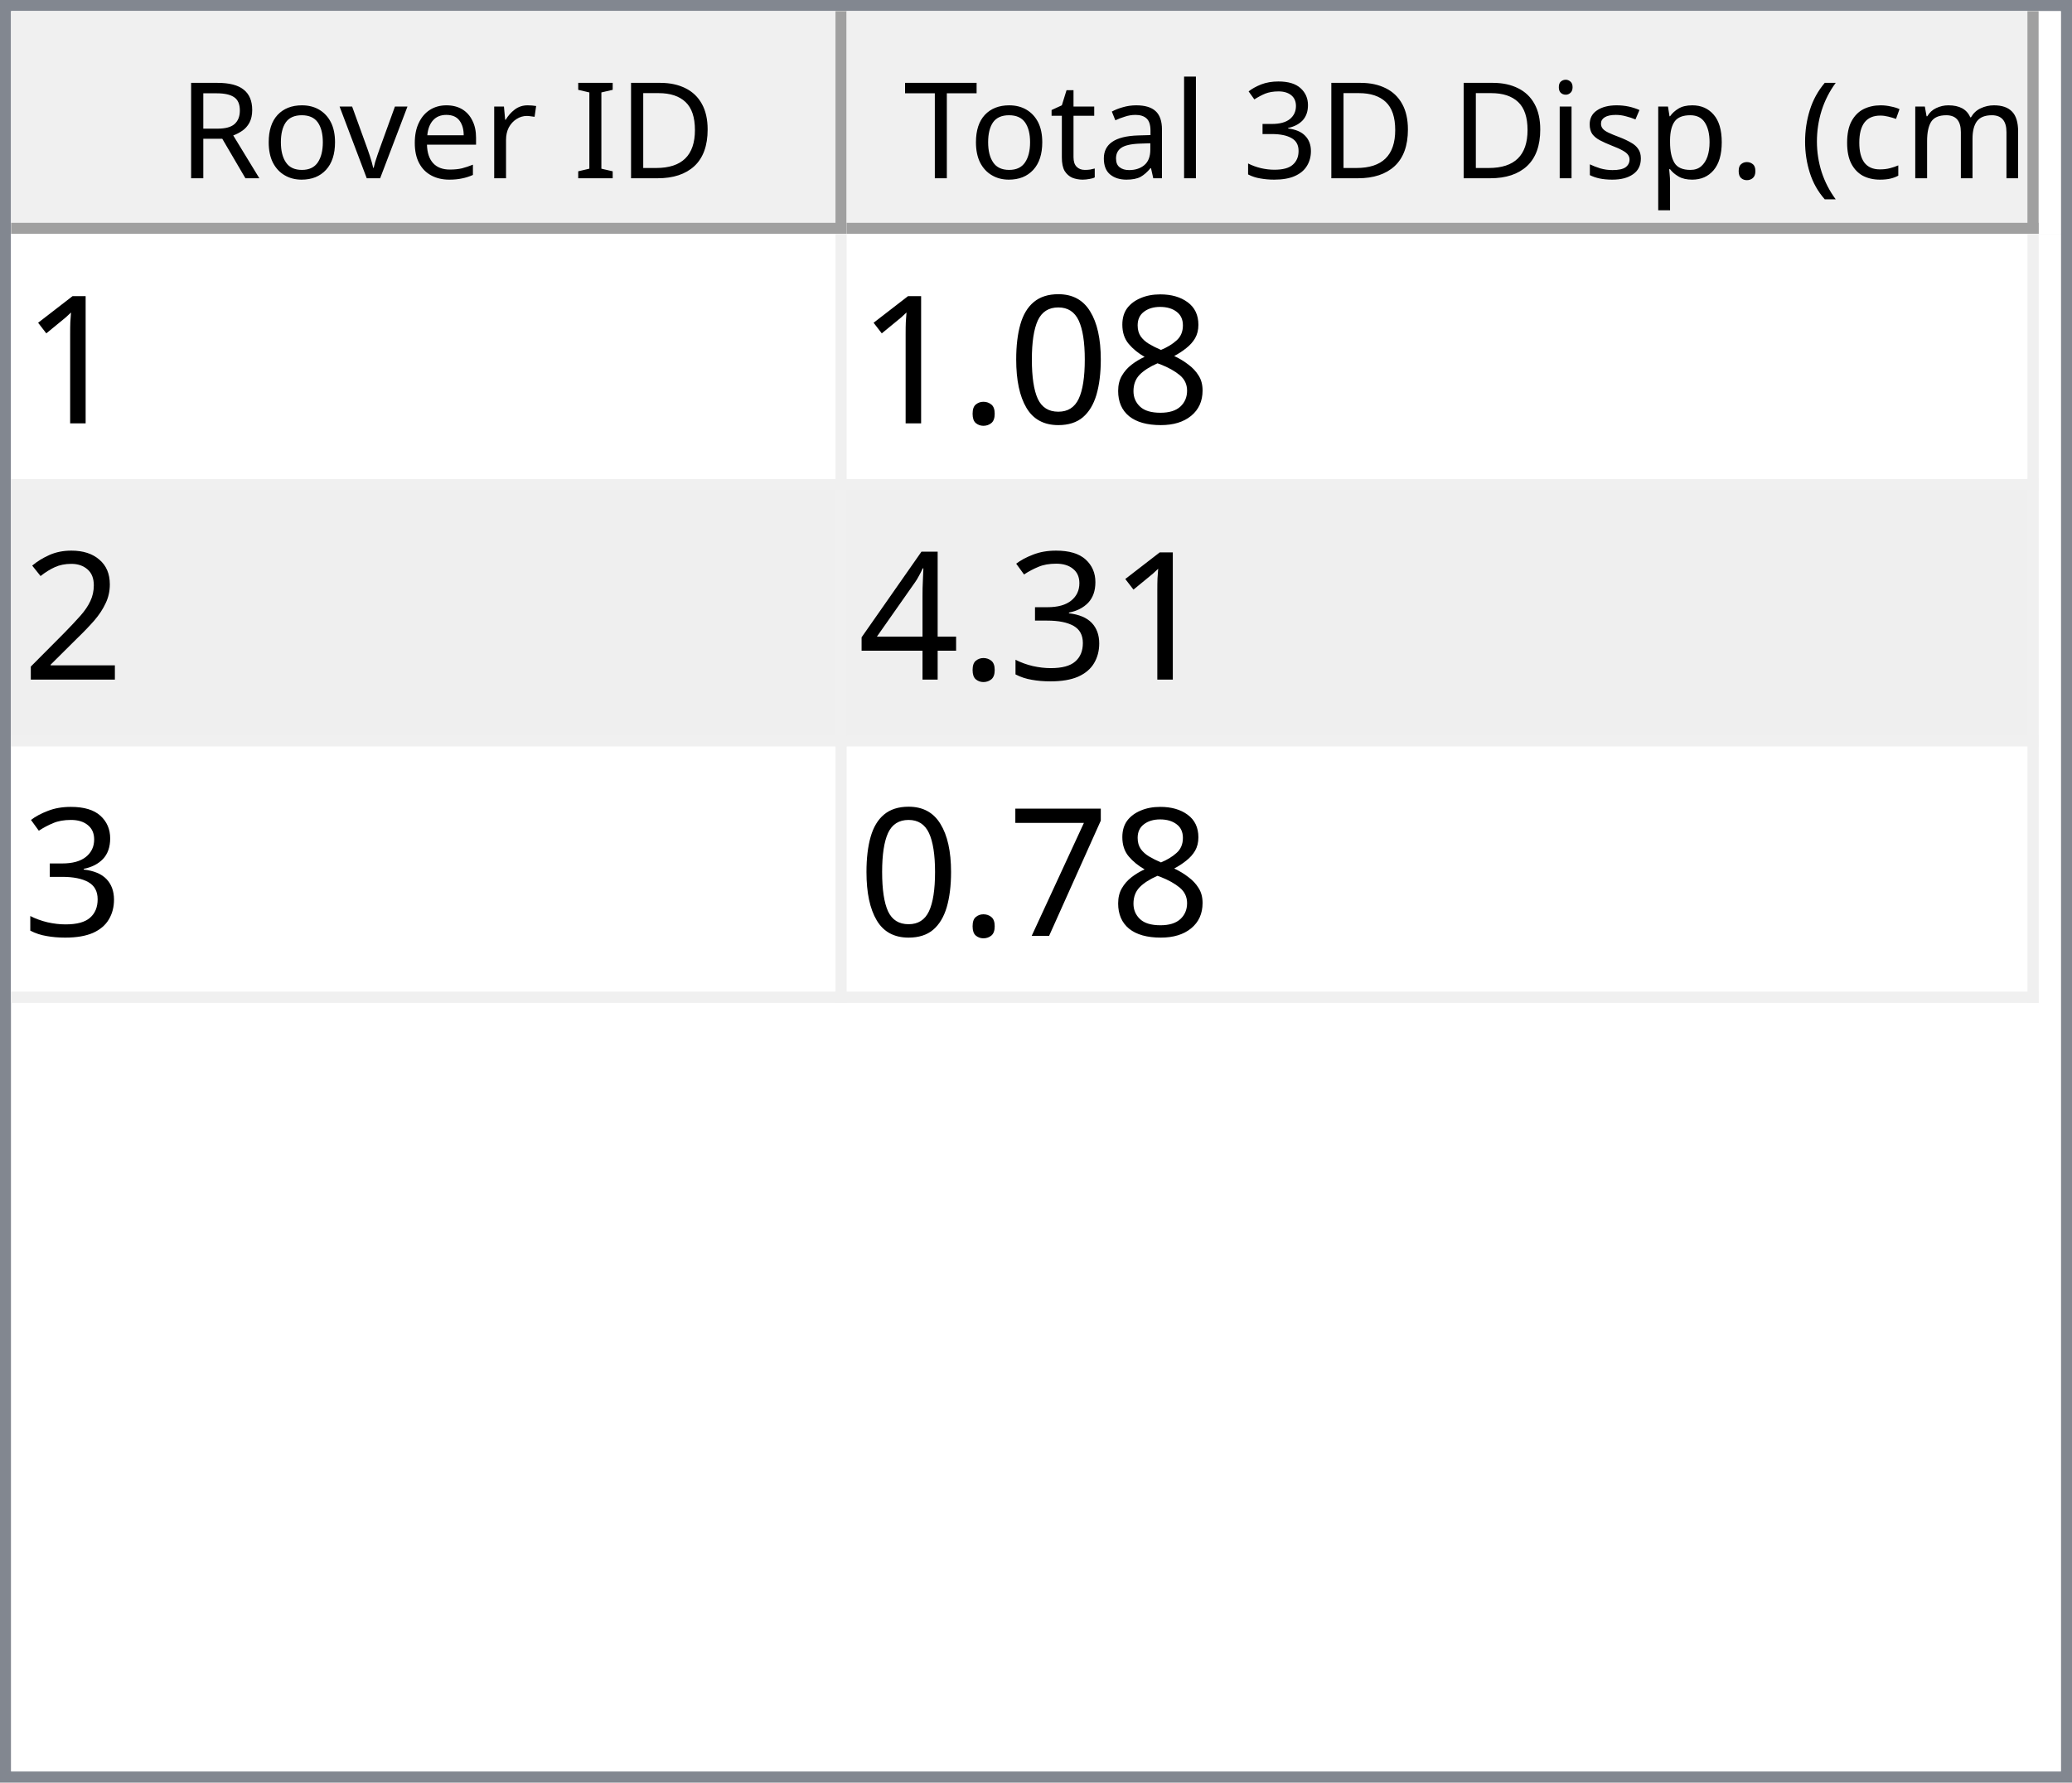
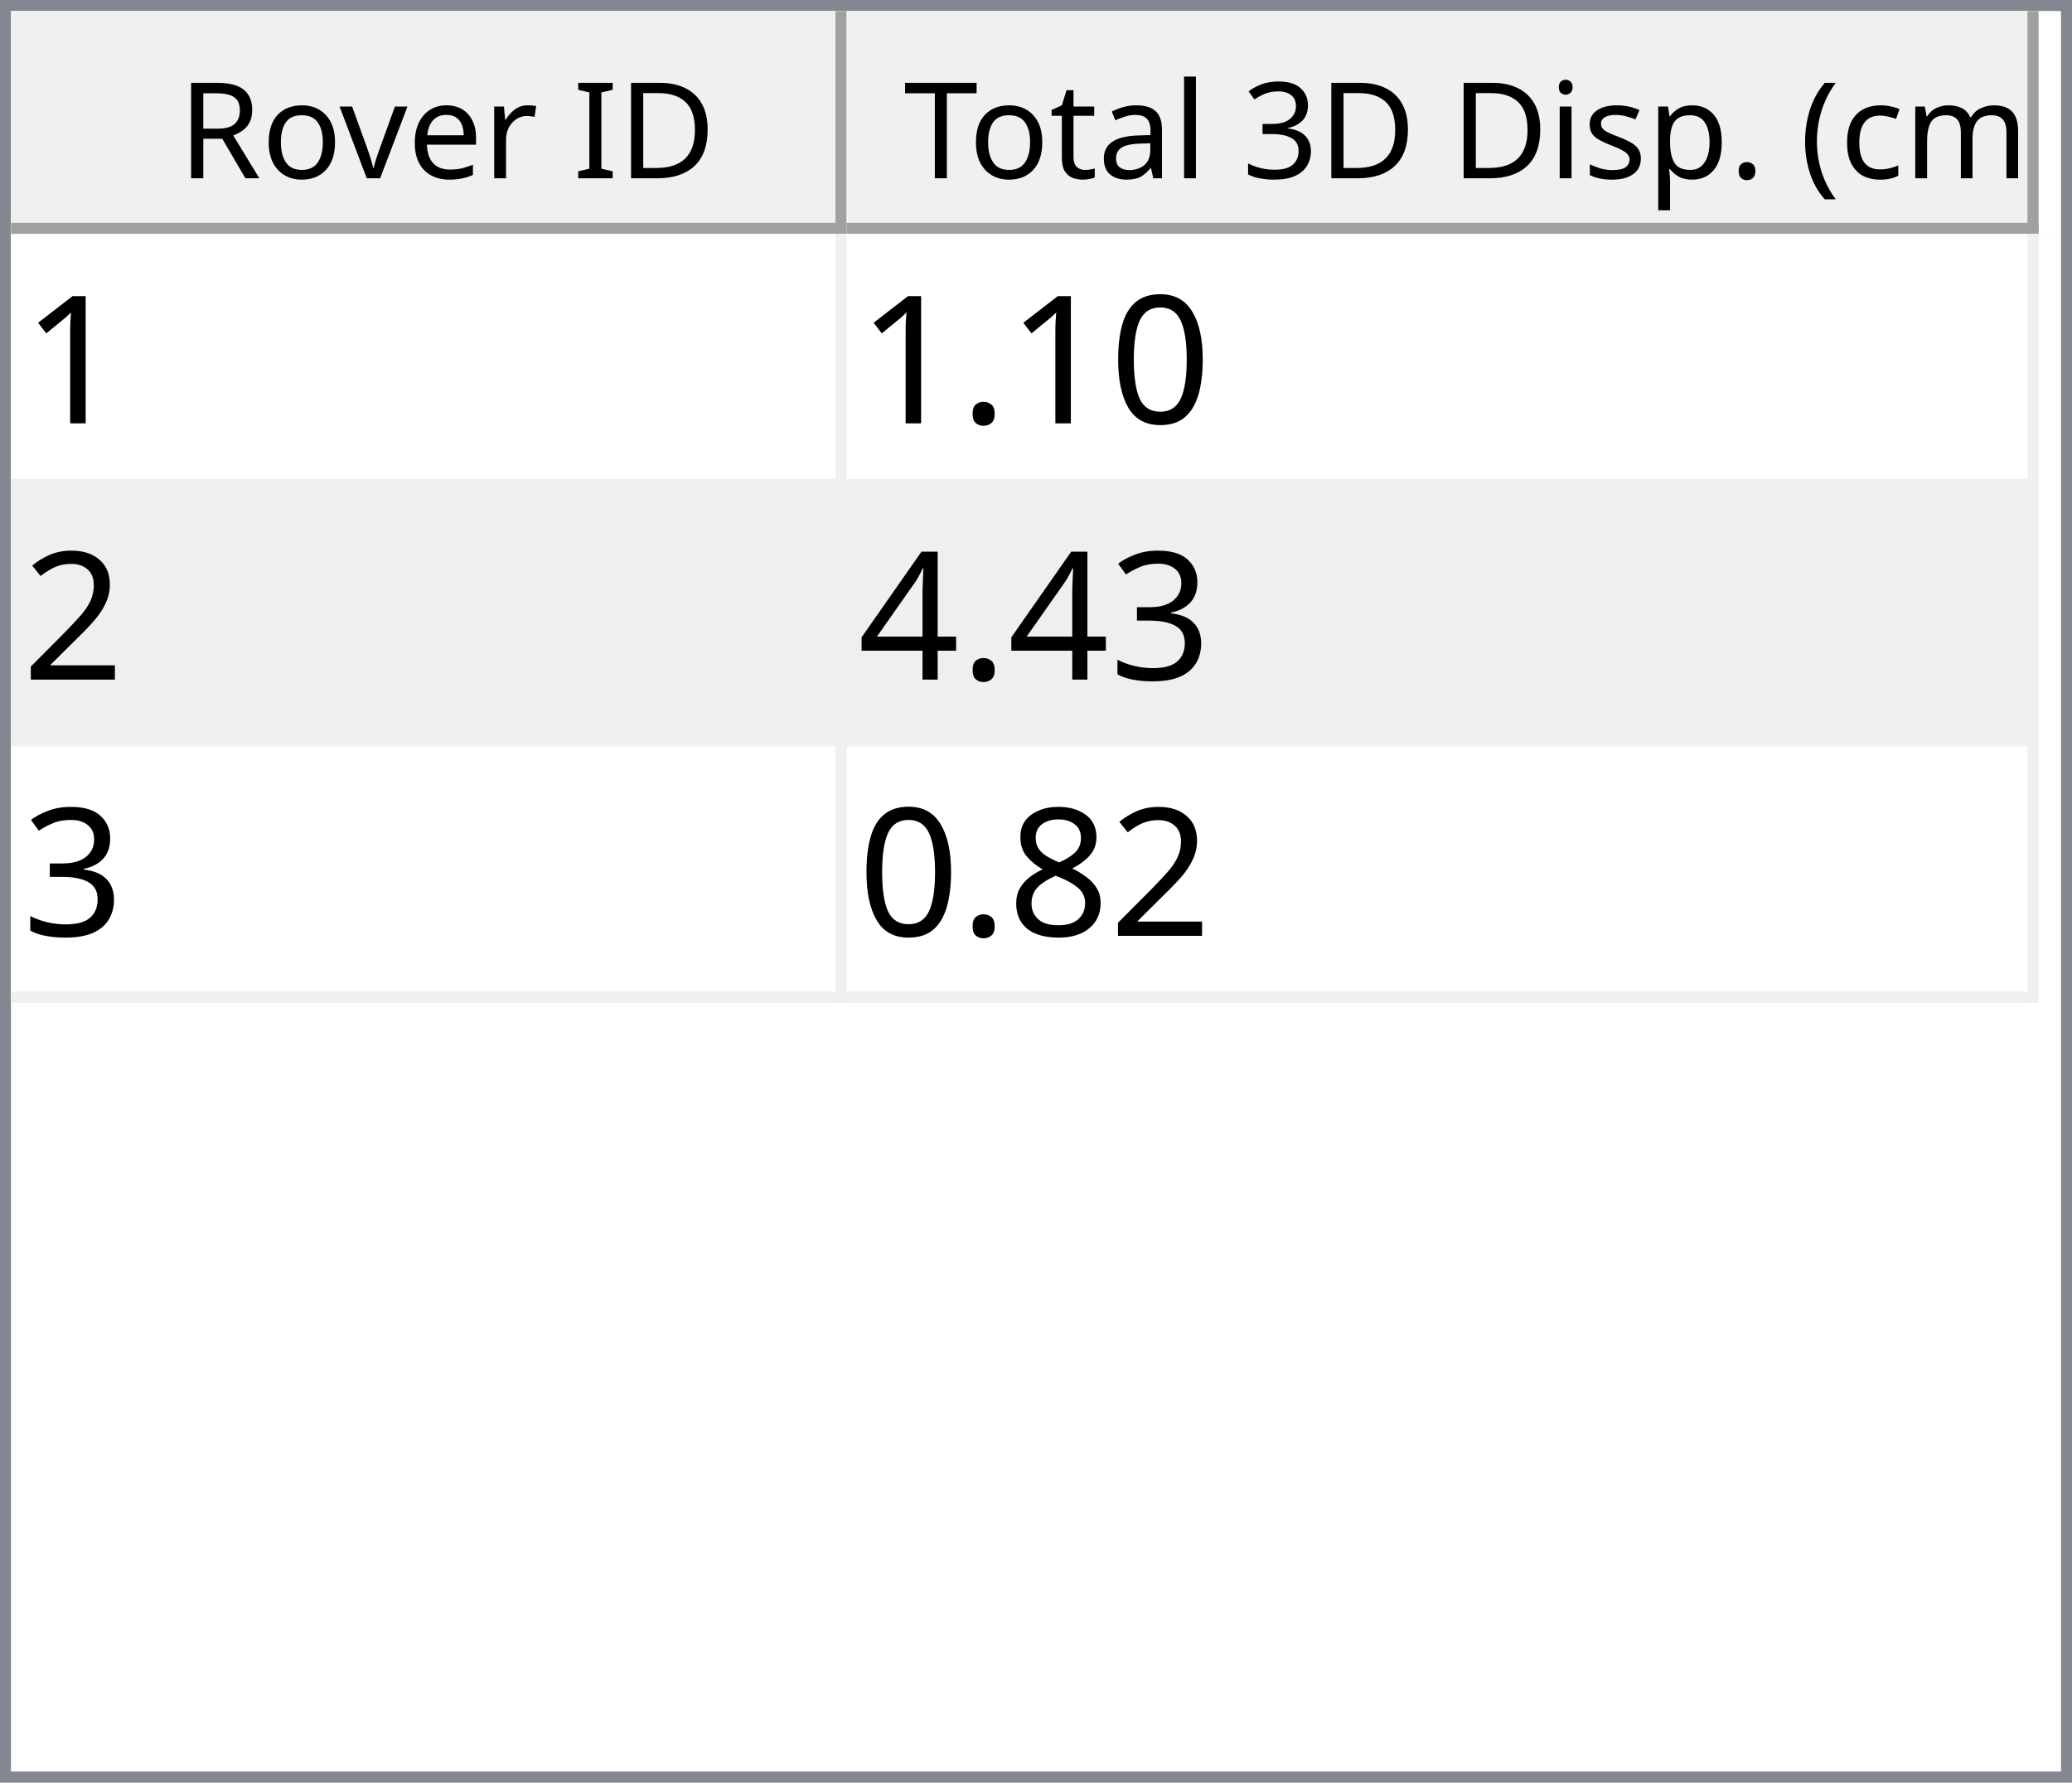
<svg xmlns="http://www.w3.org/2000/svg" style="fill-opacity:1; color-rendering:auto; color-interpolation:auto; text-rendering:auto; stroke:black; stroke-linecap:square; stroke-miterlimit:10; shape-rendering:auto; stroke-opacity:1; fill:black; stroke-dasharray:none; font-weight:normal; stroke-width:1; font-family:'Dialog'; font-style:normal; stroke-linejoin:miter; font-size:12px; stroke-dashoffset:0; image-rendering:auto;" width="186" height="160">
  <defs id="genericDefs" />
  <g>
    <defs id="defs1">
      <clipPath clipPathUnits="userSpaceOnUse" id="clipPath1">
        <path d="M0 0 L186 0 L186 160 L0 160 L0 0 Z" />
      </clipPath>
      <clipPath clipPathUnits="userSpaceOnUse" id="clipPath2">
        <path d="M0 0 L0 160 L186 160 L186 0 Z" />
      </clipPath>
      <clipPath clipPathUnits="userSpaceOnUse" id="clipPath3">
        <path d="M0 0 L0 20 L184 20 L184 0 Z" />
      </clipPath>
      <clipPath clipPathUnits="userSpaceOnUse" id="clipPath4">
        <path d="M0 0 L0 20 L75 20 L75 0 Z" />
      </clipPath>
      <clipPath clipPathUnits="userSpaceOnUse" id="clipPath5">
        <path d="M1 1 L1 19 L74 19 L74 1 Z" />
      </clipPath>
      <clipPath clipPathUnits="userSpaceOnUse" id="clipPath6">
        <path d="M0 0 L0 18 L73 18 L73 0 Z" />
      </clipPath>
      <clipPath clipPathUnits="userSpaceOnUse" id="clipPath7">
        <path d="M-0.5 -0.5 L-0.5 19.5 L74.5 19.5 L74.5 -0.5 Z" />
      </clipPath>
      <clipPath clipPathUnits="userSpaceOnUse" id="clipPath8">
        <path d="M0 0 L0 20 L107 20 L107 0 Z" />
      </clipPath>
      <clipPath clipPathUnits="userSpaceOnUse" id="clipPath9">
        <path d="M1 1 L1 19 L106 19 L106 1 Z" />
      </clipPath>
      <clipPath clipPathUnits="userSpaceOnUse" id="clipPath10">
        <path d="M0 0 L0 18 L105 18 L105 0 Z" />
      </clipPath>
      <clipPath clipPathUnits="userSpaceOnUse" id="clipPath11">
        <path d="M-0.5 -0.5 L-0.5 19.5 L106.5 19.5 L106.5 -0.5 Z" />
      </clipPath>
      <clipPath clipPathUnits="userSpaceOnUse" id="clipPath12">
        <path d="M0 0 L0 138 L184 138 L184 0 Z" />
      </clipPath>
      <clipPath clipPathUnits="userSpaceOnUse" id="clipPath13">
        <path d="M0 0 L0 69 L182 69 L182 0 Z" />
      </clipPath>
      <clipPath clipPathUnits="userSpaceOnUse" id="clipPath14">
        <path d="M-0.5 -0.5 L-0.5 68.5 L181.5 68.5 L181.5 -0.5 Z" />
      </clipPath>
      <clipPath clipPathUnits="userSpaceOnUse" id="clipPath15">
        <path d="M0 0 L0 22 L74 22 L74 0 Z" />
      </clipPath>
      <clipPath clipPathUnits="userSpaceOnUse" id="clipPath16">
        <path d="M0 0 L0 22 L106 22 L106 0 Z" />
      </clipPath>
      <font horiz-adv-x="64.551" id="font1">
        <font-face ascent="107.91" descent="25.098" units-per-em="100" style="font-style:normal; font-family:Segoe UI; font-weight:normal;" />
        <missing-glyph horiz-adv-x="64.551" d="M8.109 0 L8.109 68.266 L56.453 68.266 L56.453 0 L8.109 0 ZM15.328 7.234 L49.219 7.234 L49.219 61.031 L15.328 61.031 L15.328 7.234 Z" />
        <glyph unicode="D" horiz-adv-x="70.117" d="M9.188 0 L9.188 70.016 L28.516 70.016 Q65.531 70.016 65.531 35.891 Q65.531 19.672 55.25 9.836 Q44.969 0 27.734 0 L9.188 0 ZM17.391 62.594 L17.391 7.422 L27.828 7.422 Q41.609 7.422 49.273 14.797 Q56.938 22.172 56.938 35.688 Q56.938 62.594 28.328 62.594 L17.391 62.594 Z" />
        <glyph unicode="I" horiz-adv-x="26.611" d="M17.391 0 L9.188 0 L9.188 70.016 L17.391 70.016 L17.391 0 Z" />
        <glyph unicode=" " horiz-adv-x="27.393" d="" />
        <glyph unicode="r" horiz-adv-x="34.766" d="M34.188 41.891 Q32.078 43.5 28.125 43.5 Q23 43.5 19.555 38.672 Q16.109 33.844 16.109 25.484 L16.109 0 L8.109 0 L8.109 50 L16.109 50 L16.109 39.703 L16.312 39.703 Q18.016 44.969 21.531 47.922 Q25.047 50.875 29.391 50.875 Q32.516 50.875 34.188 50.203 L34.188 41.891 Z" />
        <glyph unicode="e" horiz-adv-x="52.295" d="M48.297 23 L12.984 23 Q13.188 14.656 17.484 10.109 Q21.781 5.562 29.297 5.562 Q37.75 5.562 44.828 11.141 L44.828 3.609 Q38.234 -1.172 27.391 -1.172 Q16.797 -1.172 10.742 5.641 Q4.688 12.453 4.688 24.812 Q4.688 36.469 11.305 43.82 Q17.922 51.172 27.734 51.172 Q37.547 51.172 42.922 44.828 Q48.297 38.484 48.297 27.203 L48.297 23 ZM40.094 29.781 Q40.047 36.719 36.75 40.578 Q33.453 44.438 27.594 44.438 Q21.922 44.438 17.969 40.383 Q14.016 36.328 13.094 29.781 L40.094 29.781 Z" />
        <glyph unicode="v" horiz-adv-x="47.9" d="M47.406 50 L27.484 0 L19.625 0 L0.688 50 L9.469 50 L22.172 13.672 Q23.578 9.672 23.922 6.688 L24.125 6.688 Q24.609 10.453 25.688 13.484 L38.969 50 L47.406 50 Z" />
        <glyph unicode="o" horiz-adv-x="58.594" d="M29 -1.172 Q17.922 -1.172 11.305 5.836 Q4.688 12.844 4.688 24.422 Q4.688 37.016 11.57 44.094 Q18.453 51.172 30.172 51.172 Q41.359 51.172 47.633 44.289 Q53.906 37.406 53.906 25.203 Q53.906 13.234 47.141 6.031 Q40.375 -1.172 29 -1.172 ZM29.594 44.438 Q21.875 44.438 17.383 39.188 Q12.891 33.938 12.891 24.703 Q12.891 15.828 17.43 10.695 Q21.969 5.562 29.594 5.562 Q37.359 5.562 41.531 10.594 Q45.703 15.625 45.703 24.906 Q45.703 34.281 41.531 39.359 Q37.359 44.438 29.594 44.438 Z" />
        <glyph unicode="R" horiz-adv-x="59.814" d="M59.375 0 L49.609 0 L37.891 19.625 Q36.281 22.359 34.766 24.289 Q33.25 26.219 31.664 27.438 Q30.078 28.656 28.25 29.219 Q26.422 29.781 24.125 29.781 L17.391 29.781 L17.391 0 L9.188 0 L9.188 70.016 L30.078 70.016 Q34.672 70.016 38.555 68.867 Q42.438 67.719 45.289 65.375 Q48.141 63.031 49.758 59.547 Q51.375 56.062 51.375 51.375 Q51.375 47.703 50.273 44.656 Q49.172 41.609 47.148 39.211 Q45.125 36.812 42.266 35.133 Q39.406 33.453 35.844 32.516 L35.844 32.328 Q37.594 31.547 38.891 30.547 Q40.188 29.547 41.359 28.18 Q42.531 26.812 43.68 25.078 Q44.828 23.344 46.234 21.047 L59.375 0 ZM17.391 62.594 L17.391 37.203 L28.516 37.203 Q31.594 37.203 34.203 38.133 Q36.812 39.062 38.719 40.797 Q40.625 42.531 41.703 45.047 Q42.781 47.562 42.781 50.688 Q42.781 56.297 39.141 59.445 Q35.5 62.594 28.609 62.594 L17.391 62.594 Z" />
        <glyph unicode=")" horiz-adv-x="30.176" d="M8.297 -15.922 L1.172 -15.922 Q16.406 2.344 16.406 26.812 Q16.406 51.469 1.078 70.016 L8.297 70.016 Q23.531 52.156 23.531 26.703 Q23.531 1.375 8.297 -15.922 Z" />
        <glyph unicode="m" horiz-adv-x="86.133" d="M79.109 0 L71.094 0 L71.094 28.719 Q71.094 37.016 68.531 40.727 Q65.969 44.438 59.906 44.438 Q54.781 44.438 51.195 39.75 Q47.609 35.062 47.609 28.516 L47.609 0 L39.594 0 L39.594 29.688 Q39.594 44.438 28.219 44.438 Q22.953 44.438 19.531 40.016 Q16.109 35.594 16.109 28.516 L16.109 0 L8.109 0 L8.109 50 L16.109 50 L16.109 42.094 L16.312 42.094 Q21.625 51.172 31.844 51.172 Q36.969 51.172 40.773 48.312 Q44.578 45.453 46 40.828 Q51.562 51.172 62.594 51.172 Q79.109 51.172 79.109 30.812 L79.109 0 Z" />
        <glyph unicode="c" horiz-adv-x="46.191" d="M42.188 2.297 Q36.422 -1.172 28.516 -1.172 Q17.828 -1.172 11.258 5.789 Q4.688 12.75 4.688 23.828 Q4.688 36.188 11.766 43.68 Q18.844 51.172 30.672 51.172 Q37.25 51.172 42.281 48.734 L42.281 40.531 Q36.719 44.438 30.375 44.438 Q22.703 44.438 17.797 38.945 Q12.891 33.453 12.891 24.516 Q12.891 15.719 17.508 10.641 Q22.125 5.562 29.891 5.562 Q36.422 5.562 42.188 9.906 L42.188 2.297 Z" />
        <glyph unicode="(" horiz-adv-x="30.176" d="M29.109 -15.922 L21.969 -15.922 Q6.844 1.375 6.844 26.703 Q6.844 52.156 21.969 70.016 L29.203 70.016 Q13.875 51.469 13.875 26.812 Q13.875 2.344 29.109 -15.922 Z" />
        <glyph unicode="." horiz-adv-x="21.68" d="M10.891 -1.078 Q8.641 -1.078 7.055 0.539 Q5.469 2.156 5.469 4.391 Q5.469 6.641 7.055 8.273 Q8.641 9.906 10.891 9.906 Q13.188 9.906 14.797 8.273 Q16.406 6.641 16.406 4.391 Q16.406 2.156 14.797 0.539 Q13.188 -1.078 10.891 -1.078 Z" />
        <glyph unicode="p" horiz-adv-x="58.789" d="M16.312 7.234 L16.109 7.234 L16.109 -23 L8.109 -23 L8.109 50 L16.109 50 L16.109 41.219 L16.312 41.219 Q22.219 51.172 33.594 51.172 Q43.266 51.172 48.688 44.461 Q54.109 37.75 54.109 26.469 Q54.109 13.922 48 6.375 Q41.891 -1.172 31.297 -1.172 Q21.578 -1.172 16.312 7.234 ZM16.109 27.391 L16.109 20.406 Q16.109 14.203 20.141 9.883 Q24.172 5.562 30.375 5.562 Q37.641 5.562 41.773 11.133 Q45.906 16.703 45.906 26.609 Q45.906 34.969 42.047 39.703 Q38.188 44.438 31.594 44.438 Q24.609 44.438 20.359 39.578 Q16.109 34.719 16.109 27.391 Z" />
        <glyph unicode="s" horiz-adv-x="42.432" d="M5.078 1.812 L5.078 10.406 Q11.625 5.562 19.484 5.562 Q30.031 5.562 30.031 12.594 Q30.031 14.594 29.125 15.992 Q28.219 17.391 26.68 18.461 Q25.141 19.531 23.07 20.383 Q21 21.234 18.609 22.172 Q15.281 23.484 12.766 24.828 Q10.25 26.172 8.57 27.859 Q6.891 29.547 6.031 31.695 Q5.172 33.844 5.172 36.719 Q5.172 40.234 6.789 42.945 Q8.406 45.656 11.086 47.484 Q13.766 49.312 17.211 50.242 Q20.656 51.172 24.312 51.172 Q30.812 51.172 35.938 48.922 L35.938 40.828 Q30.422 44.438 23.25 44.438 Q21 44.438 19.195 43.922 Q17.391 43.406 16.094 42.477 Q14.797 41.547 14.086 40.258 Q13.375 38.969 13.375 37.406 Q13.375 35.453 14.086 34.133 Q14.797 32.812 16.164 31.789 Q17.531 30.766 19.484 29.938 Q21.438 29.109 23.922 28.125 Q27.25 26.859 29.883 25.516 Q32.516 24.172 34.375 22.484 Q36.234 20.797 37.234 18.602 Q38.234 16.406 38.234 13.375 Q38.234 9.672 36.602 6.938 Q34.969 4.203 32.234 2.398 Q29.5 0.594 25.93 -0.289 Q22.359 -1.172 18.453 -1.172 Q10.75 -1.172 5.078 1.812 Z" />
        <glyph unicode="i" horiz-adv-x="24.219" d="M12.203 62.703 Q10.062 62.703 8.547 64.164 Q7.031 65.625 7.031 67.875 Q7.031 70.125 8.547 71.609 Q10.062 73.094 12.203 73.094 Q14.406 73.094 15.945 71.609 Q17.484 70.125 17.484 67.875 Q17.484 65.719 15.945 64.211 Q14.406 62.703 12.203 62.703 ZM16.109 0 L8.109 0 L8.109 50 L16.109 50 L16.109 0 Z" />
        <glyph unicode="3" horiz-adv-x="53.906" d="M46.531 19.828 Q46.531 15.094 44.75 11.211 Q42.969 7.328 39.719 4.57 Q36.469 1.812 31.93 0.297 Q27.391 -1.219 21.922 -1.219 Q11.922 -1.219 6 2.594 L6 11.188 Q13.094 5.609 22.219 5.609 Q25.875 5.609 28.828 6.539 Q31.781 7.469 33.906 9.227 Q36.031 10.984 37.18 13.477 Q38.328 15.969 38.328 19.094 Q38.328 32.812 18.797 32.812 L12.984 32.812 L12.984 39.594 L18.5 39.594 Q35.797 39.594 35.797 52.484 Q35.797 64.406 22.609 64.406 Q15.188 64.406 8.688 59.422 L8.688 67.188 Q15.375 71.188 24.609 71.188 Q29 71.188 32.57 69.969 Q36.141 68.75 38.68 66.555 Q41.219 64.359 42.609 61.281 Q44 58.203 44 54.5 Q44 40.672 30.031 36.719 L30.031 36.531 Q33.594 36.141 36.625 34.797 Q39.656 33.453 41.852 31.305 Q44.047 29.156 45.289 26.25 Q46.531 23.344 46.531 19.828 Z" />
        <glyph unicode="l" horiz-adv-x="24.219" d="M16.109 0 L8.109 0 L8.109 74.031 L16.109 74.031 L16.109 0 Z" />
        <glyph unicode="a" horiz-adv-x="50.879" d="M43.891 0 L35.891 0 L35.891 7.812 L35.688 7.812 Q30.469 -1.172 20.312 -1.172 Q12.844 -1.172 8.617 2.781 Q4.391 6.734 4.391 13.281 Q4.391 27.297 20.906 29.594 L35.891 31.688 Q35.891 44.438 25.594 44.438 Q16.547 44.438 9.281 38.281 L9.281 46.484 Q16.656 51.172 26.266 51.172 Q43.891 51.172 43.891 32.516 L43.891 0 ZM35.891 25.297 L23.828 23.641 Q18.266 22.859 15.43 20.875 Q12.594 18.891 12.594 13.875 Q12.594 10.203 15.211 7.883 Q17.828 5.562 22.172 5.562 Q28.125 5.562 32.008 9.742 Q35.891 13.922 35.891 20.312 L35.891 25.297 Z" />
        <glyph unicode="t" horiz-adv-x="33.887" d="M31.297 0.484 Q28.469 -1.078 23.828 -1.078 Q10.688 -1.078 10.688 13.578 L10.688 43.172 L2.094 43.172 L2.094 50 L10.688 50 L10.688 62.203 L18.703 64.797 L18.703 50 L31.297 50 L31.297 43.172 L18.703 43.172 L18.703 14.984 Q18.703 9.969 20.414 7.82 Q22.125 5.672 26.078 5.672 Q29.109 5.672 31.297 7.328 L31.297 0.484 Z" />
        <glyph unicode="T" horiz-adv-x="52.393" d="M50.594 62.594 L30.375 62.594 L30.375 0 L22.172 0 L22.172 62.594 L2 62.594 L2 70.016 L50.594 70.016 L50.594 62.594 Z" />
      </font>
      <font horiz-adv-x="75.0" id="font2">
        <font-face ascent="100.537" descent="21.973" units-per-em="100" style="font-style:normal; font-family:sans-serif; font-weight:normal;" />
        <missing-glyph horiz-adv-x="75.0" d="M12.5 0 L12.5 62.5 L62.5 62.5 L62.5 0 L12.5 0 ZM14.062 1.562 L60.938 1.562 L60.938 60.938 L14.062 60.938 L14.062 1.562 Z" />
        <glyph unicode="1" horiz-adv-x="55.615" d="M37.25 0 L28.469 0 L28.469 56 Q25.297 52.984 20.141 49.953 Q14.984 46.922 10.891 45.406 L10.891 53.906 Q18.266 57.375 23.781 62.305 Q29.297 67.234 31.594 71.875 L37.25 71.875 L37.25 0 Z" />
-         <glyph unicode="8" horiz-adv-x="55.615" d="M17.672 38.812 Q12.203 40.828 9.57 44.539 Q6.938 48.25 6.938 53.422 Q6.938 61.234 12.555 66.555 Q18.172 71.875 27.484 71.875 Q36.859 71.875 42.578 66.43 Q48.297 60.984 48.297 53.172 Q48.297 48.188 45.68 44.508 Q43.062 40.828 37.75 38.812 Q44.344 36.672 47.781 31.883 Q51.219 27.094 51.219 20.453 Q51.219 11.281 44.727 5.031 Q38.234 -1.219 27.641 -1.219 Q17.047 -1.219 10.547 5.055 Q4.047 11.328 4.047 20.703 Q4.047 27.688 7.594 32.398 Q11.141 37.109 17.672 38.812 ZM15.922 53.719 Q15.922 48.641 19.195 45.414 Q22.469 42.188 27.688 42.188 Q32.766 42.188 36.016 45.383 Q39.266 48.578 39.266 53.219 Q39.266 58.062 35.914 61.359 Q32.562 64.656 27.594 64.656 Q22.562 64.656 19.242 61.43 Q15.922 58.203 15.922 53.719 ZM13.094 20.656 Q13.094 16.891 14.875 13.375 Q16.656 9.859 20.172 7.93 Q23.688 6 27.734 6 Q34.031 6 38.133 10.055 Q42.234 14.109 42.234 20.359 Q42.234 26.703 38.016 30.859 Q33.797 35.016 27.438 35.016 Q21.234 35.016 17.164 30.914 Q13.094 26.812 13.094 20.656 Z" />
        <glyph unicode="0" horiz-adv-x="55.615" d="M4.156 35.297 Q4.156 48 6.766 55.742 Q9.375 63.484 14.523 67.68 Q19.672 71.875 27.484 71.875 Q33.25 71.875 37.594 69.555 Q41.938 67.234 44.773 62.867 Q47.609 58.5 49.219 52.227 Q50.828 45.953 50.828 35.297 Q50.828 22.703 48.242 14.969 Q45.656 7.234 40.508 3.008 Q35.359 -1.219 27.484 -1.219 Q17.141 -1.219 11.234 6.203 Q4.156 15.141 4.156 35.297 ZM13.188 35.297 Q13.188 17.672 17.312 11.836 Q21.438 6 27.484 6 Q33.547 6 37.672 11.859 Q41.797 17.719 41.797 35.297 Q41.797 52.984 37.672 58.789 Q33.547 64.594 27.391 64.594 Q21.344 64.594 17.719 59.469 Q13.188 52.938 13.188 35.297 Z" />
        <glyph unicode="." horiz-adv-x="27.783" d="M9.078 0 L9.078 10.016 L19.094 10.016 L19.094 0 L9.078 0 Z" />
        <glyph unicode="2" horiz-adv-x="55.615" d="M50.344 8.453 L50.344 0 L3.031 0 Q2.938 3.172 4.047 6.109 Q5.859 10.938 9.836 15.625 Q13.812 20.312 21.344 26.469 Q33.016 36.031 37.117 41.625 Q41.219 47.219 41.219 52.203 Q41.219 57.422 37.477 61.008 Q33.734 64.594 27.734 64.594 Q21.391 64.594 17.578 60.789 Q13.766 56.984 13.719 50.25 L4.688 51.172 Q5.609 61.281 11.664 66.578 Q17.719 71.875 27.938 71.875 Q38.234 71.875 44.242 66.164 Q50.25 60.453 50.25 52 Q50.25 47.703 48.492 43.555 Q46.734 39.406 42.656 34.812 Q38.578 30.219 29.109 22.219 Q21.188 15.578 18.945 13.211 Q16.703 10.844 15.234 8.453 L50.344 8.453 Z" />
        <glyph unicode="3" horiz-adv-x="55.615" d="M4.203 18.891 L12.984 20.062 Q14.5 12.594 18.141 9.297 Q21.781 6 27 6 Q33.203 6 37.477 10.297 Q41.75 14.594 41.75 20.953 Q41.75 27 37.797 30.93 Q33.844 34.859 27.734 34.859 Q25.25 34.859 21.531 33.891 L22.516 41.609 Q23.391 41.5 23.922 41.5 Q29.547 41.5 34.039 44.43 Q38.531 47.359 38.531 53.469 Q38.531 58.297 35.258 61.477 Q31.984 64.656 26.812 64.656 Q21.688 64.656 18.266 61.43 Q14.844 58.203 13.875 51.766 L5.078 53.328 Q6.688 62.156 12.398 67.016 Q18.109 71.875 26.609 71.875 Q32.469 71.875 37.398 69.359 Q42.328 66.844 44.945 62.5 Q47.562 58.156 47.562 53.266 Q47.562 48.641 45.07 44.828 Q42.578 41.016 37.703 38.766 Q44.047 37.312 47.562 32.695 Q51.078 28.078 51.078 21.141 Q51.078 11.766 44.242 5.25 Q37.406 -1.266 26.953 -1.266 Q17.531 -1.266 11.305 4.352 Q5.078 9.969 4.203 18.891 Z" />
        <glyph unicode="4" horiz-adv-x="55.615" d="M32.328 0 L32.328 17.141 L1.266 17.141 L1.266 25.203 L33.938 71.578 L41.109 71.578 L41.109 25.203 L50.781 25.203 L50.781 17.141 L41.109 17.141 L41.109 0 L32.328 0 ZM32.328 25.203 L32.328 57.469 L9.906 25.203 L32.328 25.203 Z" />
-         <glyph unicode="7" horiz-adv-x="55.615" d="M4.734 62.203 L4.734 70.656 L51.078 70.656 L51.078 63.812 Q44.234 56.547 37.523 44.484 Q30.812 32.422 27.156 19.672 Q24.516 10.688 23.781 0 L14.75 0 Q14.891 8.453 18.062 20.414 Q21.234 32.375 27.172 43.484 Q33.109 54.594 39.797 62.203 L4.734 62.203 Z" />
+         <glyph unicode="8" horiz-adv-x="55.615" d="M17.672 38.812 Q12.203 40.828 9.57 44.539 Q6.938 48.25 6.938 53.422 Q6.938 61.234 12.555 66.555 Q18.172 71.875 27.484 71.875 Q36.859 71.875 42.578 66.43 Q48.297 60.984 48.297 53.172 Q48.297 48.188 45.68 44.508 Q43.062 40.828 37.75 38.812 Q44.344 36.672 47.781 31.883 Q51.219 27.094 51.219 20.453 Q51.219 11.281 44.727 5.031 Q38.234 -1.219 27.641 -1.219 Q17.047 -1.219 10.547 5.055 Q4.047 11.328 4.047 20.703 Q4.047 27.688 7.594 32.398 Q11.141 37.109 17.672 38.812 ZM15.922 53.719 Q15.922 48.641 19.195 45.414 Q22.469 42.188 27.688 42.188 Q32.766 42.188 36.016 45.383 Q39.266 48.578 39.266 53.219 Q39.266 58.062 35.914 61.359 Q32.562 64.656 27.594 64.656 Q22.562 64.656 19.242 61.43 Q15.922 58.203 15.922 53.719 ZM13.094 20.656 Q13.094 16.891 14.875 13.375 Q16.656 9.859 20.172 7.93 Q23.688 6 27.734 6 Q34.031 6 38.133 10.055 Q42.234 14.109 42.234 20.359 Q42.234 26.703 38.016 30.859 Q33.797 35.016 27.438 35.016 Q21.234 35.016 17.164 30.914 Q13.094 26.812 13.094 20.656 Z" />
      </font>
    </defs>
    <g style="fill:white; stroke:white;">
      <rect x="0" y="0" width="186" style="clip-path:url(#clipPath1); stroke:none;" height="160" />
    </g>
    <g style="fill:white; text-rendering:optimizeSpeed; color-rendering:optimizeSpeed; image-rendering:optimizeSpeed; shape-rendering:crispEdges; stroke:white; color-interpolation:sRGB;">
      <rect x="0" width="186" height="160" y="0" style="stroke:none;" />
      <path style="stroke:none;" d="M0 160 L186 160 L186 0 L0 0 Z" />
    </g>
    <g style="fill:rgb(240,240,240); font-family:'Segoe UI'; stroke:rgb(240,240,240);">
      <rect x="0" y="0" width="186" style="clip-path:url(#clipPath2); stroke:none;" height="160" />
    </g>
    <g style="fill:rgb(130,135,144); font-family:'Segoe UI'; stroke:rgb(130,135,144);">
      <path d="M0 0 L186 0 L186 160 L0 160 L0 0 ZM1 1 L185 1 L185 159 L1 159 L1 1 Z" style="fill-rule:evenodd; clip-path:url(#clipPath2); stroke:none;" />
    </g>
    <g style="fill:white; font-family:'Segoe UI'; stroke:white;" transform="translate(1,1)">
      <rect x="0" y="0" width="184" style="clip-path:url(#clipPath3); stroke:none;" height="20" />
    </g>
    <g style="fill:rgb(240,240,240); font-family:'Segoe UI'; stroke:rgb(240,240,240);" transform="translate(1,1)">
      <rect x="0" y="0" width="75" style="clip-path:url(#clipPath4); stroke:none;" height="20" />
    </g>
    <g style="font-family:'Segoe UI';" transform="translate(2,2)">
      <text x="14" xml:space="preserve" y="14" style="clip-path:url(#clipPath6); stroke:none;">Rover ID</text>
    </g>
    <g style="fill:rgb(160,160,160); font-family:'Segoe UI'; stroke:rgb(160,160,160); stroke-linejoin:bevel;" transform="translate(1.5,1.5)">
      <line x1="74" x2="74" y1="0" style="fill:none; clip-path:url(#clipPath7);" y2="19" />
    </g>
    <g style="fill:rgb(160,160,160); font-family:'Segoe UI'; stroke:rgb(160,160,160); stroke-linejoin:bevel;" transform="matrix(1,0,0,1,1,1) translate(0.5,0.5)">
      <line x1="0" x2="74" y1="19" style="fill:none; clip-path:url(#clipPath7);" y2="19" />
    </g>
    <g style="fill:rgb(240,240,240); font-family:'Segoe UI'; stroke:rgb(240,240,240);" transform="translate(76,1)">
      <rect x="0" y="0" width="107" style="clip-path:url(#clipPath8); stroke:none;" height="20" />
    </g>
    <g style="font-family:'Segoe UI';" transform="translate(77,2)">
      <text x="1" xml:space="preserve" y="14" style="clip-path:url(#clipPath10); stroke:none;"> Total 3D Disp. (cm)</text>
    </g>
    <g style="fill:rgb(160,160,160); font-family:'Segoe UI'; stroke:rgb(160,160,160); stroke-linejoin:bevel;" transform="translate(76.5,1.5)">
      <line x1="106" x2="106" y1="0" style="fill:none; clip-path:url(#clipPath11);" y2="19" />
    </g>
    <g style="fill:rgb(160,160,160); font-family:'Segoe UI'; stroke:rgb(160,160,160); stroke-linejoin:bevel;" transform="matrix(1,0,0,1,76,1) translate(0.5,0.5)">
      <line x1="0" x2="106" y1="19" style="fill:none; clip-path:url(#clipPath11);" y2="19" />
    </g>
    <g style="fill:white; font-family:'Segoe UI'; stroke:white;" transform="translate(1,21)">
      <rect x="0" y="0" width="184" style="clip-path:url(#clipPath12); stroke:none;" height="138" />
    </g>
    <g style="fill:rgb(240,240,240); font-size:16px; font-family:sans-serif; stroke:rgb(240,240,240);" transform="translate(1,21)">
      <rect x="0" y="0" width="182" style="clip-path:url(#clipPath13); stroke:none;" height="69" />
      <line transform="translate(0.5,0.5)" x1="0" x2="181" y1="22" style="clip-path:url(#clipPath14); fill:none; stroke-linejoin:bevel;" y2="22" />
    </g>
    <g transform="matrix(1,0,0,1,1,21) translate(0.5,0.5)" style="fill:rgb(240,240,240); font-size:16px; font-family:sans-serif; stroke:rgb(240,240,240); stroke-linejoin:bevel;">
      <line x1="0" x2="181" y1="45" style="fill:none; clip-path:url(#clipPath14);" y2="45" />
    </g>
    <g transform="matrix(1,0,0,1,1,21) translate(0.5,0.5)" style="fill:rgb(240,240,240); font-size:16px; font-family:sans-serif; stroke:rgb(240,240,240); stroke-linejoin:bevel;">
      <line x1="0" x2="181" y1="68" style="fill:none; clip-path:url(#clipPath14);" y2="68" />
    </g>
    <g transform="matrix(1,0,0,1,1,21) translate(0.5,0.5)" style="fill:rgb(240,240,240); font-size:16px; font-family:sans-serif; stroke:rgb(240,240,240); stroke-linejoin:bevel;">
      <line x1="74" x2="74" y1="0" style="fill:none; clip-path:url(#clipPath14);" y2="68" />
    </g>
    <g transform="matrix(1,0,0,1,1,21) translate(0.5,0.5)" style="fill:rgb(240,240,240); font-size:16px; font-family:sans-serif; stroke:rgb(240,240,240); stroke-linejoin:bevel;">
      <line x1="181" x2="181" y1="0" style="fill:none; clip-path:url(#clipPath14);" y2="68" />
    </g>
    <g style="fill:white; font-size:16px; font-family:sans-serif; stroke:white;" transform="matrix(1,0,0,1,1,21)">
      <rect x="0" y="0" width="74" style="clip-path:url(#clipPath15); stroke:none;" height="22" />
      <text x="1" y="17" style="fill:black; clip-path:url(#clipPath15); stroke:none;" xml:space="preserve">1</text>
    </g>
    <g style="fill:white; font-size:16px; font-family:sans-serif; stroke:white;" transform="matrix(1,0,0,1,1,21) translate(75,0)">
      <rect x="0" y="0" width="106" style="clip-path:url(#clipPath16); stroke:none;" height="22" />
-       <text x="1" y="17" style="fill:black; clip-path:url(#clipPath16); stroke:none;" xml:space="preserve">1.08</text>
+       <text x="1" y="17" style="fill:black; clip-path:url(#clipPath16); stroke:none;" xml:space="preserve">1.10</text>
    </g>
    <g style="fill:rgb(239,239,239); font-size:16px; font-family:sans-serif; stroke:rgb(239,239,239);" transform="matrix(1,0,0,1,1,21) translate(0,23)">
      <rect x="0" y="0" width="74" style="clip-path:url(#clipPath15); stroke:none;" height="22" />
      <text x="1" y="17" style="fill:black; clip-path:url(#clipPath15); stroke:none;" xml:space="preserve">2</text>
    </g>
    <g style="fill:rgb(239,239,239); font-size:16px; font-family:sans-serif; stroke:rgb(239,239,239);" transform="matrix(1,0,0,1,1,21) translate(75,23)">
      <rect x="0" y="0" width="106" style="clip-path:url(#clipPath16); stroke:none;" height="22" />
-       <text x="1" y="17" style="fill:black; clip-path:url(#clipPath16); stroke:none;" xml:space="preserve">4.31</text>
+       <text x="1" y="17" style="fill:black; clip-path:url(#clipPath16); stroke:none;" xml:space="preserve">4.43</text>
    </g>
    <g style="fill:white; font-size:16px; font-family:sans-serif; stroke:white;" transform="matrix(1,0,0,1,1,21) translate(0,46)">
      <rect x="0" y="0" width="74" style="clip-path:url(#clipPath15); stroke:none;" height="22" />
      <text x="1" y="17" style="fill:black; clip-path:url(#clipPath15); stroke:none;" xml:space="preserve">3</text>
    </g>
    <g style="fill:white; font-size:16px; font-family:sans-serif; stroke:white;" transform="matrix(1,0,0,1,1,21) translate(75,46)">
      <rect x="0" y="0" width="106" style="clip-path:url(#clipPath16); stroke:none;" height="22" />
-       <text x="1" y="17" style="fill:black; clip-path:url(#clipPath16); stroke:none;" xml:space="preserve">0.78</text>
+       <text x="1" y="17" style="fill:black; clip-path:url(#clipPath16); stroke:none;" xml:space="preserve">0.82</text>
    </g>
  </g>
</svg>
